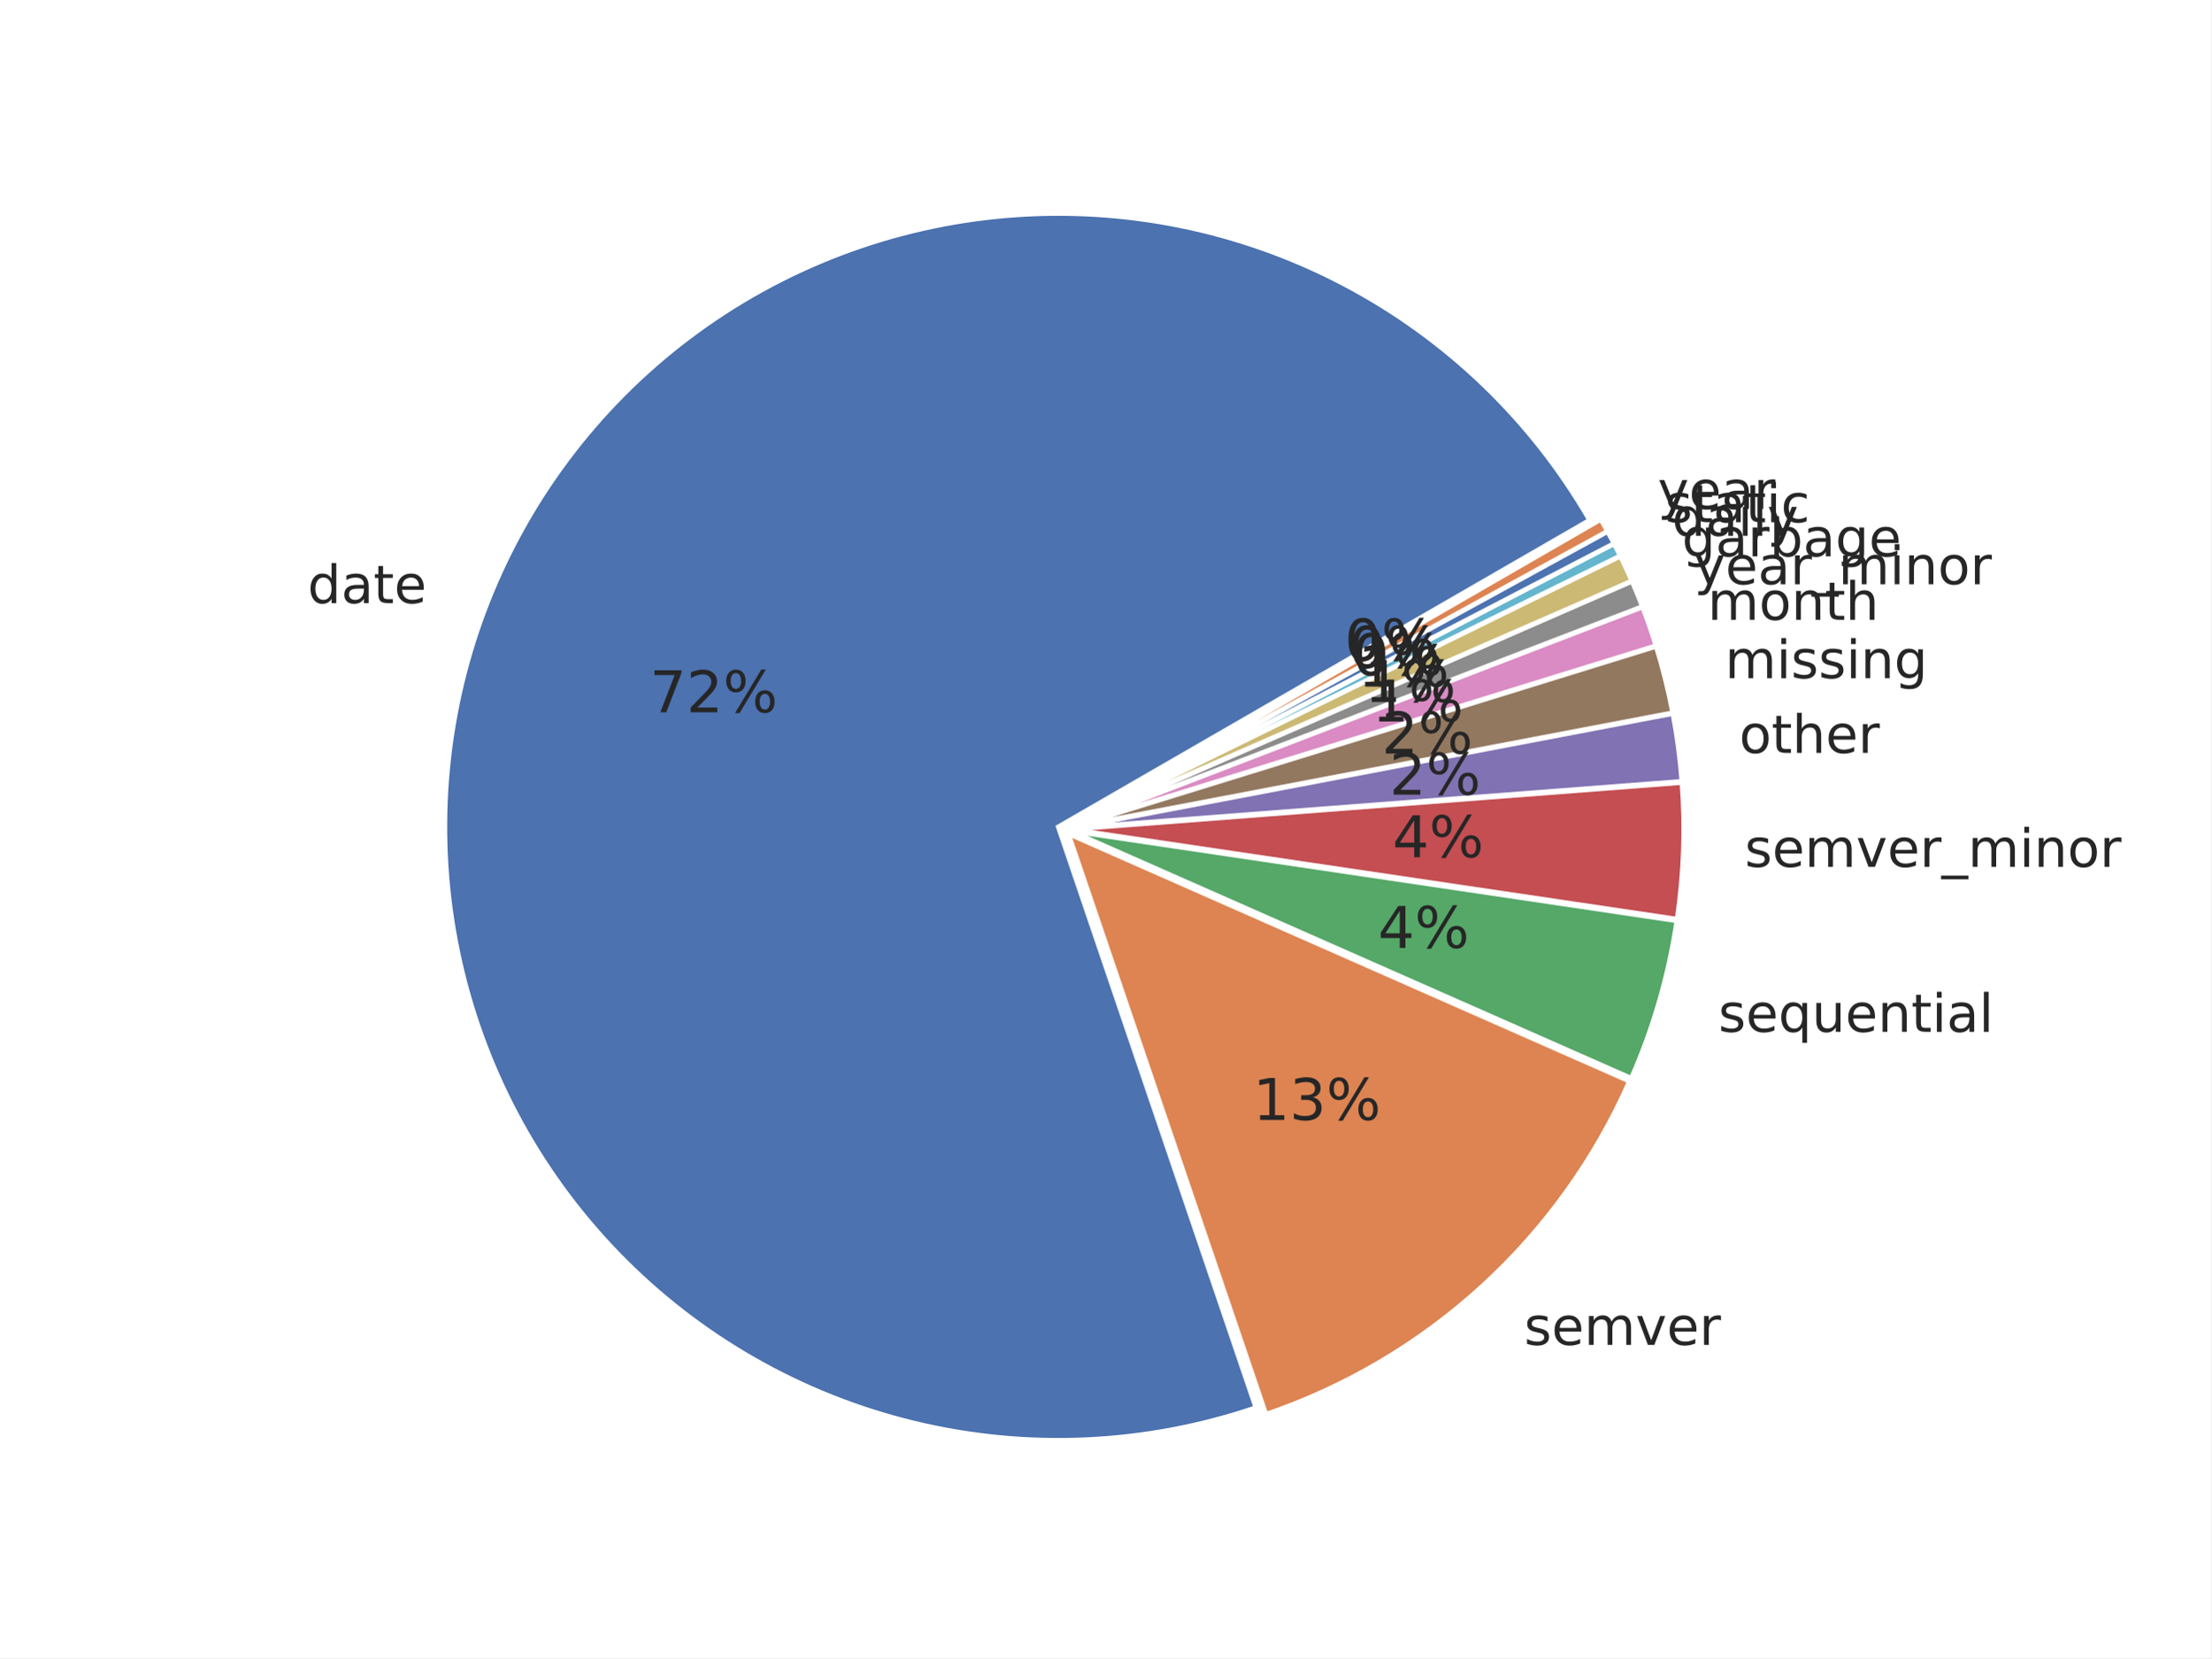
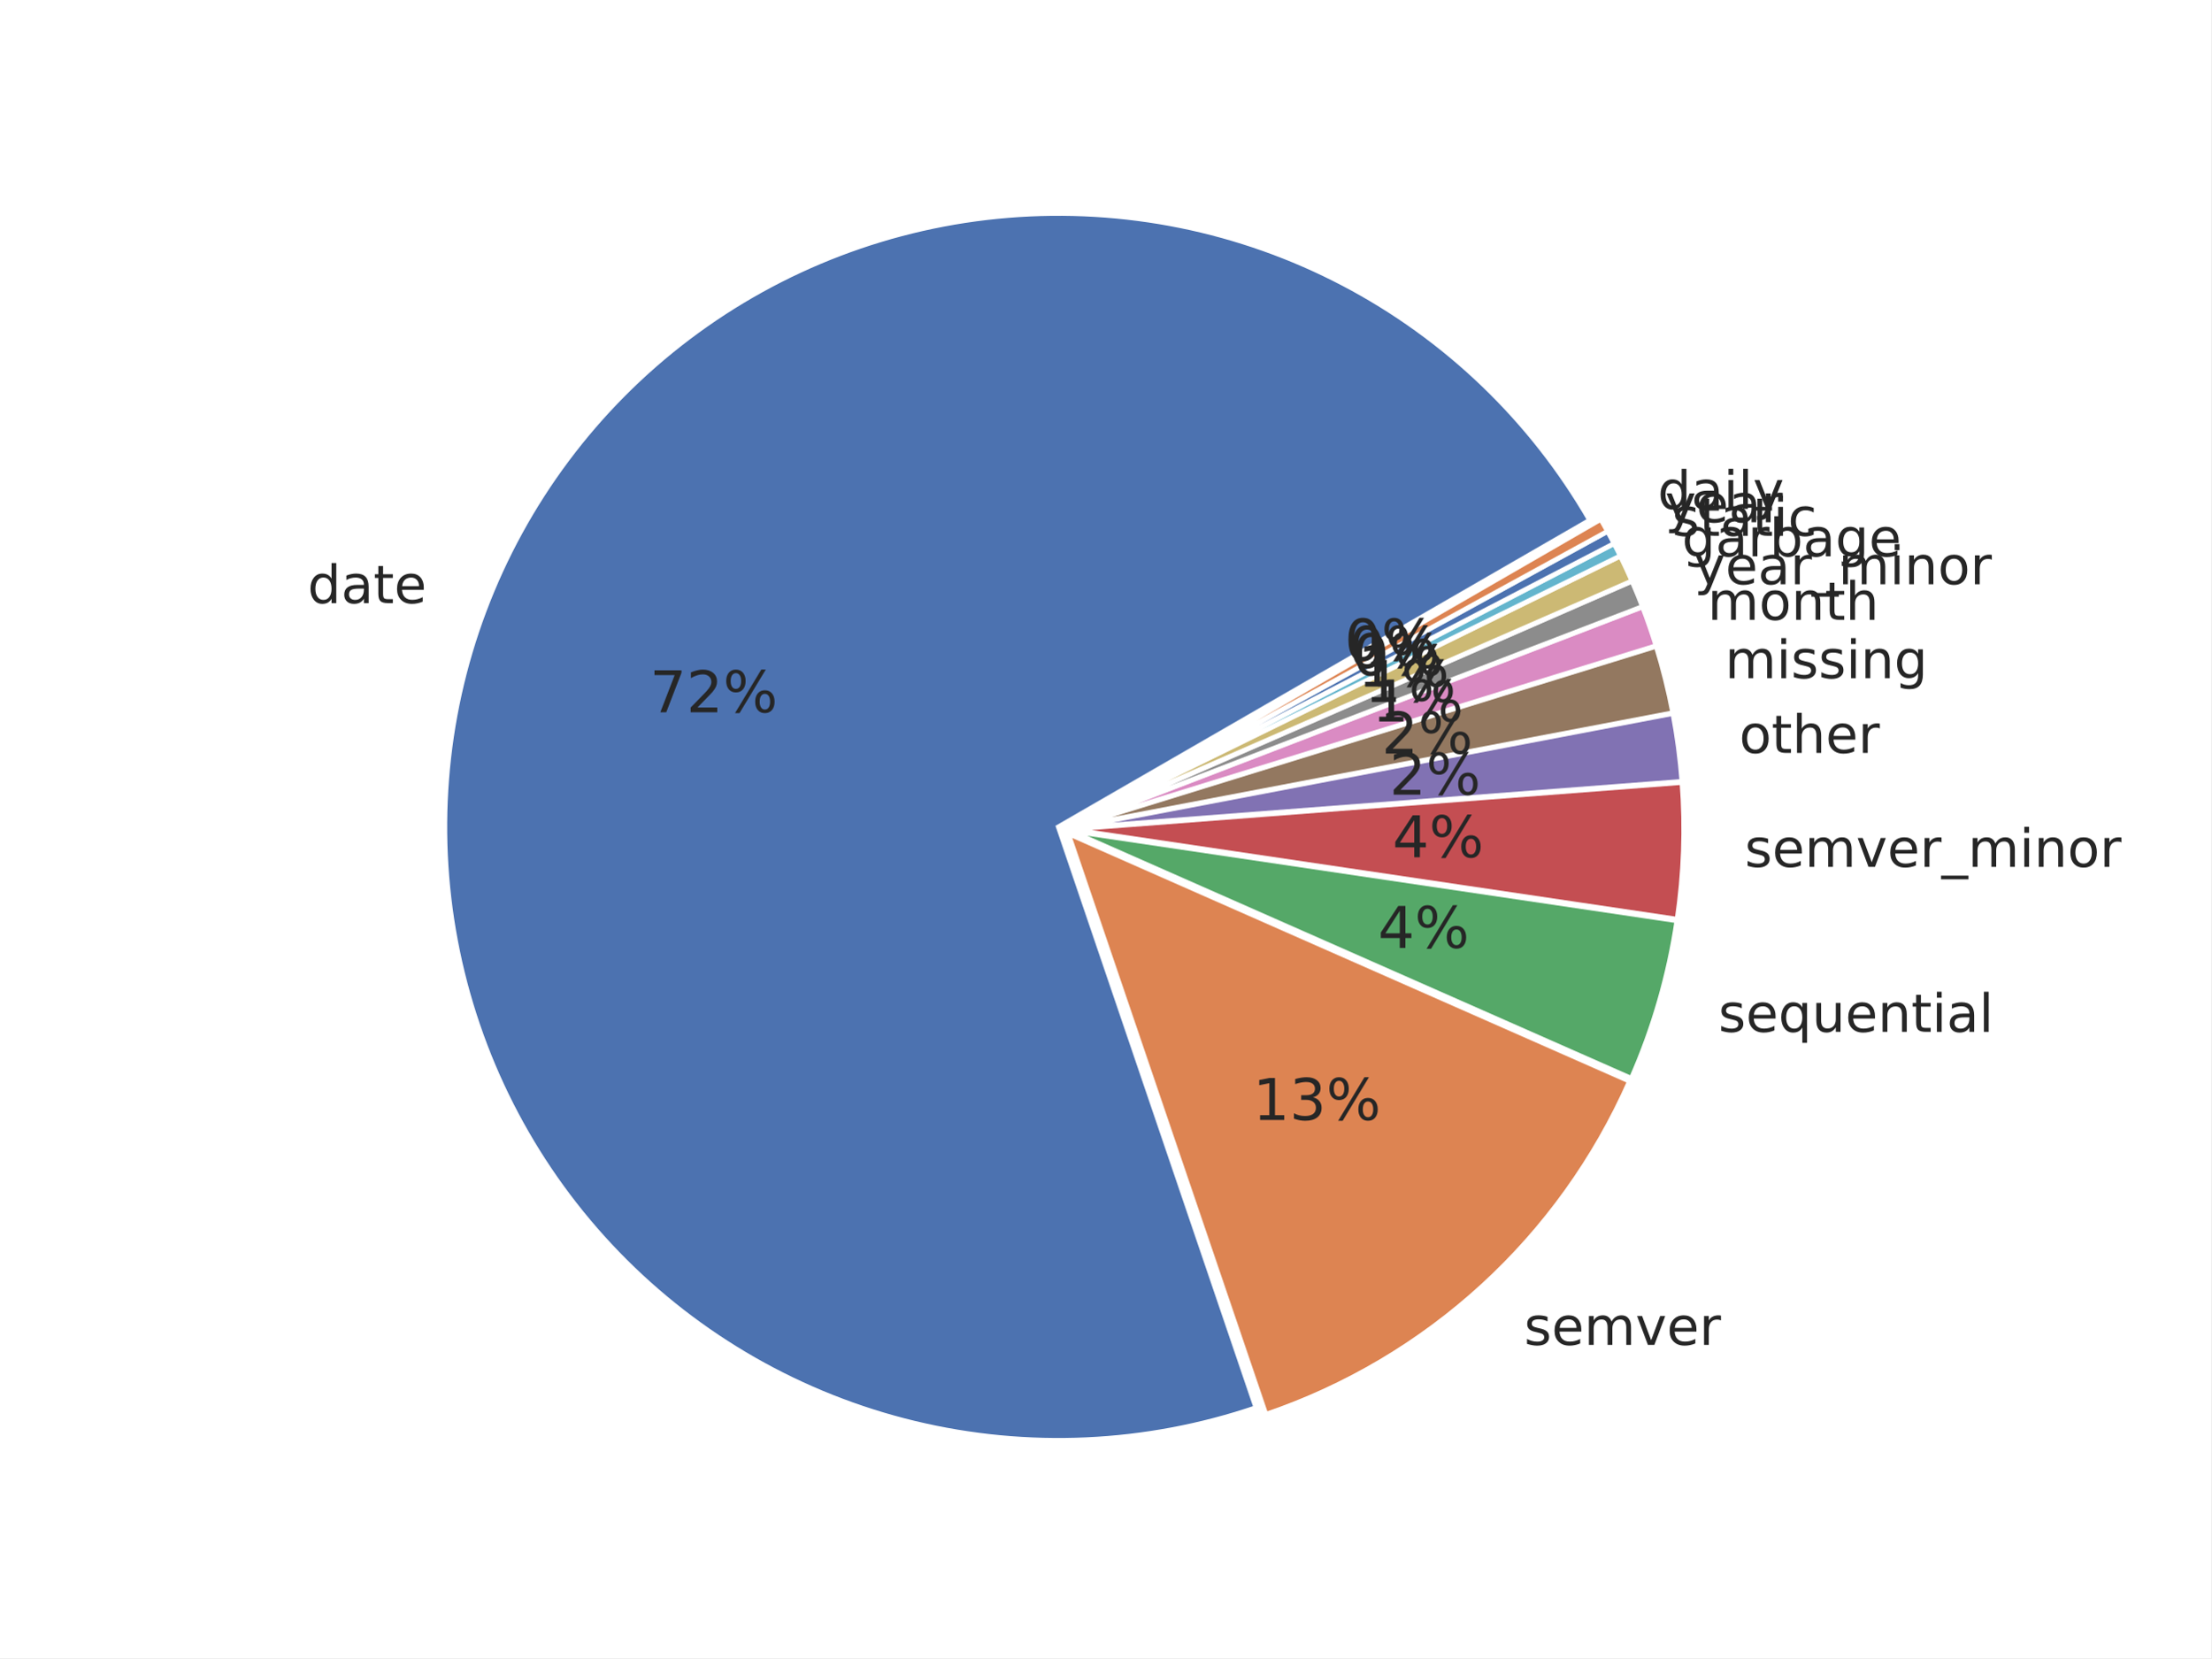
<svg xmlns="http://www.w3.org/2000/svg" xmlns:xlink="http://www.w3.org/1999/xlink" width="460.8pt" height="345.6pt" viewBox="0 0 460.8 345.6" version="1.1">
  <defs>
    <style type="text/css">*{stroke-linejoin: round; stroke-linecap: butt}</style>
  </defs>
  <g id="figure_1">
    <g id="patch_1">
      <path d="M 0 345.6  L 460.8 345.6  L 460.8 0  L 0 0  z " style="fill: #ffffff" />
    </g>
    <g id="axes_1">
      <g id="matplotlib.axis_1" />
      <g id="matplotlib.axis_2" />
      <g id="patch_2">
        <path d="M 331.304 108.414  C 319.192 87.436 301.364 70.324 279.907 59.082  C 258.45 47.84 234.234 42.924 210.091 44.908  C 185.949 46.891 162.86 55.695 143.526 70.289  C 124.191 84.883 109.396 104.675 100.871 127.349  C 92.346 150.023 90.437 174.66 95.368 198.376  C 100.298 222.093 111.868 243.928 128.723 261.326  C 145.579 278.724 167.036 290.979 190.585 296.658  C 214.133 302.337 238.818 301.21 261.751 293.407  L 220.563 172.35  z " style="fill: #4c72b0; stroke: #ffffff; stroke-linejoin: miter" />
      </g>
      <g id="patch_3">
        <path d="M 263.812 294.8  C 280.563 289.101 295.951 279.986 308.998 268.033  C 322.046 256.081 332.472 241.55 339.615 225.361  L 222.624 173.743  z " style="fill: #dd8452; stroke: #ffffff; stroke-linejoin: miter" />
      </g>
      <g id="patch_4">
        <path d="M 339.979 224.773  C 342.289 219.539 344.244 214.157 345.832 208.661  C 347.421 203.165 348.639 197.569 349.478 191.91  L 222.989 173.155  z " style="fill: #55a868; stroke: #ffffff; stroke-linejoin: miter" />
      </g>
      <g id="patch_5">
        <path d="M 349.527 191.601  C 350.226 186.886 350.661 182.135 350.83 177.371  C 350.999 172.608 350.901 167.838 350.537 163.086  L 223.038 172.845  z " style="fill: #c44e52; stroke: #ffffff; stroke-linejoin: miter" />
      </g>
      <g id="patch_6">
        <path d="M 350.527 162.872  C 350.345 160.496 350.097 158.126 349.782 155.764  C 349.468 153.401 349.088 151.049 348.642 148.708  L 223.028 172.631  z " style="fill: #8172b3; stroke: #ffffff; stroke-linejoin: miter" />
      </g>
      <g id="patch_7">
        <path d="M 348.615 148.568  C 348.169 146.227 347.658 143.899 347.082 141.587  C 346.506 139.275 345.866 136.979 345.162 134.702  L 223.001 172.491  z " style="fill: #937860; stroke: #ffffff; stroke-linejoin: miter" />
      </g>
      <g id="patch_8">
        <path d="M 345.129 134.593  C 344.707 133.227 344.261 131.868 343.793 130.518  C 343.325 129.167 342.835 127.824 342.322 126.489  L 222.968 172.381  z " style="fill: #da8bc3; stroke: #ffffff; stroke-linejoin: miter" />
      </g>
      <g id="patch_9">
        <path d="M 342.296 126.423  C 341.954 125.533 341.602 124.647 341.24 123.766  C 340.879 122.884 340.507 122.006 340.125 121.133  L 222.943 172.315  z " style="fill: #8c8c8c; stroke: #ffffff; stroke-linejoin: miter" />
      </g>
      <g id="patch_10">
        <path d="M 340.102 121.08  C 339.721 120.207 339.33 119.338 338.929 118.473  C 338.528 117.608 338.117 116.748 337.697 115.893  L 222.92 172.262  z " style="fill: #ccb974; stroke: #ffffff; stroke-linejoin: miter" />
      </g>
      <g id="patch_11">
        <path d="M 337.679 115.854  C 337.468 115.426 337.256 115 337.041 114.575  C 336.826 114.149 336.609 113.725 336.39 113.302  L 222.902 172.224  z " style="fill: #64b5cd; stroke: #ffffff; stroke-linejoin: miter" />
      </g>
      <g id="patch_12">
        <path d="M 336.376 113.277  C 336.157 112.854 335.935 112.432 335.711 112.012  C 335.486 111.591 335.26 111.172 335.031 110.754  L 222.888 172.198  z " style="fill: #4c72b0; stroke: #ffffff; stroke-linejoin: miter" />
      </g>
      <g id="patch_13">
        <path d="M 335.017 110.729  C 334.788 110.311 334.557 109.894 334.323 109.479  C 334.089 109.064 333.853 108.65 333.615 108.237  L 222.875 172.173  z " style="fill: #dd8452; stroke: #ffffff; stroke-linejoin: miter" />
      </g>
      <g id="text_1">
        <g style="fill: #262626" transform="translate(64.09716 125.7066) scale(0.11 -0.11)">
          <defs>
            <path id="DejaVuSans-47" d="M 2906 2969  L 2906 4863  L 3481 4863  L 3481 0  L 2906 0  L 2906 525  Q 2725 213 2448 61  Q 2172 -91 1784 -91  Q 1150 -91 751 415  Q 353 922 353 1747  Q 353 2572 751 3078  Q 1150 3584 1784 3584  Q 2172 3584 2448 3432  Q 2725 3281 2906 2969  z M 947 1747  Q 947 1113 1208 752  Q 1469 391 1925 391  Q 2381 391 2643 752  Q 2906 1113 2906 1747  Q 2906 2381 2643 2742  Q 2381 3103 1925 3103  Q 1469 3103 1208 2742  Q 947 2381 947 1747  z " transform="scale(0.015625)" />
            <path id="DejaVuSans-44" d="M 2194 1759  Q 1497 1759 1228 1600  Q 959 1441 959 1056  Q 959 750 1161 570  Q 1363 391 1709 391  Q 2188 391 2477 730  Q 2766 1069 2766 1631  L 2766 1759  L 2194 1759  z M 3341 1997  L 3341 0  L 2766 0  L 2766 531  Q 2569 213 2275 61  Q 1981 -91 1556 -91  Q 1019 -91 701 211  Q 384 513 384 1019  Q 384 1609 779 1909  Q 1175 2209 1959 2209  L 2766 2209  L 2766 2266  Q 2766 2663 2505 2880  Q 2244 3097 1772 3097  Q 1472 3097 1187 3025  Q 903 2953 641 2809  L 641 3341  Q 956 3463 1253 3523  Q 1550 3584 1831 3584  Q 2591 3584 2966 3190  Q 3341 2797 3341 1997  z " transform="scale(0.015625)" />
            <path id="DejaVuSans-57" d="M 1172 4494  L 1172 3500  L 2356 3500  L 2356 3053  L 1172 3053  L 1172 1153  Q 1172 725 1289 603  Q 1406 481 1766 481  L 2356 481  L 2356 0  L 1766 0  Q 1100 0 847 248  Q 594 497 594 1153  L 594 3053  L 172 3053  L 172 3500  L 594 3500  L 594 4494  L 1172 4494  z " transform="scale(0.015625)" />
            <path id="DejaVuSans-48" d="M 3597 1894  L 3597 1613  L 953 1613  Q 991 1019 1311 708  Q 1631 397 2203 397  Q 2534 397 2845 478  Q 3156 559 3463 722  L 3463 178  Q 3153 47 2828 -22  Q 2503 -91 2169 -91  Q 1331 -91 842 396  Q 353 884 353 1716  Q 353 2575 817 3079  Q 1281 3584 2069 3584  Q 2775 3584 3186 3129  Q 3597 2675 3597 1894  z M 3022 2063  Q 3016 2534 2758 2815  Q 2500 3097 2075 3097  Q 1594 3097 1305 2825  Q 1016 2553 972 2059  L 3022 2063  z " transform="scale(0.015625)" />
          </defs>
          <use xlink:href="#DejaVuSans-47" />
          <use xlink:href="#DejaVuSans-44" transform="translate(63.48438 0)" />
          <use xlink:href="#DejaVuSans-57" transform="translate(124.7656 0)" />
          <use xlink:href="#DejaVuSans-48" transform="translate(163.9688 0)" />
        </g>
      </g>
      <g id="text_2">
        <g style="fill: #262626" transform="translate(317.6358 280.3199) scale(0.11 -0.11)">
          <defs>
            <path id="DejaVuSans-56" d="M 2834 3397  L 2834 2853  Q 2591 2978 2328 3040  Q 2066 3103 1784 3103  Q 1356 3103 1142 2972  Q 928 2841 928 2578  Q 928 2378 1081 2264  Q 1234 2150 1697 2047  L 1894 2003  Q 2506 1872 2764 1633  Q 3022 1394 3022 966  Q 3022 478 2636 193  Q 2250 -91 1575 -91  Q 1294 -91 989 -36  Q 684 19 347 128  L 347 722  Q 666 556 975 473  Q 1284 391 1588 391  Q 1994 391 2212 530  Q 2431 669 2431 922  Q 2431 1156 2273 1281  Q 2116 1406 1581 1522  L 1381 1569  Q 847 1681 609 1914  Q 372 2147 372 2553  Q 372 3047 722 3315  Q 1072 3584 1716 3584  Q 2034 3584 2315 3537  Q 2597 3491 2834 3397  z " transform="scale(0.015625)" />
            <path id="DejaVuSans-50" d="M 3328 2828  Q 3544 3216 3844 3400  Q 4144 3584 4550 3584  Q 5097 3584 5394 3201  Q 5691 2819 5691 2113  L 5691 0  L 5113 0  L 5113 2094  Q 5113 2597 4934 2840  Q 4756 3084 4391 3084  Q 3944 3084 3684 2787  Q 3425 2491 3425 1978  L 3425 0  L 2847 0  L 2847 2094  Q 2847 2600 2669 2842  Q 2491 3084 2119 3084  Q 1678 3084 1418 2786  Q 1159 2488 1159 1978  L 1159 0  L 581 0  L 581 3500  L 1159 3500  L 1159 2956  Q 1356 3278 1631 3431  Q 1906 3584 2284 3584  Q 2666 3584 2933 3390  Q 3200 3197 3328 2828  z " transform="scale(0.015625)" />
            <path id="DejaVuSans-59" d="M 191 3500  L 800 3500  L 1894 563  L 2988 3500  L 3597 3500  L 2284 0  L 1503 0  L 191 3500  z " transform="scale(0.015625)" />
            <path id="DejaVuSans-55" d="M 2631 2963  Q 2534 3019 2420 3045  Q 2306 3072 2169 3072  Q 1681 3072 1420 2755  Q 1159 2438 1159 1844  L 1159 0  L 581 0  L 581 3500  L 1159 3500  L 1159 2956  Q 1341 3275 1631 3429  Q 1922 3584 2338 3584  Q 2397 3584 2469 3576  Q 2541 3569 2628 3553  L 2631 2963  z " transform="scale(0.015625)" />
          </defs>
          <use xlink:href="#DejaVuSans-56" />
          <use xlink:href="#DejaVuSans-48" transform="translate(52.09375 0)" />
          <use xlink:href="#DejaVuSans-50" transform="translate(113.625 0)" />
          <use xlink:href="#DejaVuSans-59" transform="translate(211.0312 0)" />
          <use xlink:href="#DejaVuSans-48" transform="translate(270.2188 0)" />
          <use xlink:href="#DejaVuSans-55" transform="translate(331.75 0)" />
        </g>
      </g>
      <g id="text_3">
        <g style="fill: #262626" transform="translate(358.1167 215.0693) scale(0.11 -0.11)">
          <defs>
            <path id="DejaVuSans-54" d="M 947 1747  Q 947 1113 1208 752  Q 1469 391 1925 391  Q 2381 391 2643 752  Q 2906 1113 2906 1747  Q 2906 2381 2643 2742  Q 2381 3103 1925 3103  Q 1469 3103 1208 2742  Q 947 2381 947 1747  z M 2906 525  Q 2725 213 2448 61  Q 2172 -91 1784 -91  Q 1150 -91 751 415  Q 353 922 353 1747  Q 353 2572 751 3078  Q 1150 3584 1784 3584  Q 2172 3584 2448 3432  Q 2725 3281 2906 2969  L 2906 3500  L 3481 3500  L 3481 -1331  L 2906 -1331  L 2906 525  z " transform="scale(0.015625)" />
            <path id="DejaVuSans-58" d="M 544 1381  L 544 3500  L 1119 3500  L 1119 1403  Q 1119 906 1312 657  Q 1506 409 1894 409  Q 2359 409 2629 706  Q 2900 1003 2900 1516  L 2900 3500  L 3475 3500  L 3475 0  L 2900 0  L 2900 538  Q 2691 219 2414 64  Q 2138 -91 1772 -91  Q 1169 -91 856 284  Q 544 659 544 1381  z M 1991 3584  L 1991 3584  z " transform="scale(0.015625)" />
            <path id="DejaVuSans-51" d="M 3513 2113  L 3513 0  L 2938 0  L 2938 2094  Q 2938 2591 2744 2837  Q 2550 3084 2163 3084  Q 1697 3084 1428 2787  Q 1159 2491 1159 1978  L 1159 0  L 581 0  L 581 3500  L 1159 3500  L 1159 2956  Q 1366 3272 1645 3428  Q 1925 3584 2291 3584  Q 2894 3584 3203 3211  Q 3513 2838 3513 2113  z " transform="scale(0.015625)" />
            <path id="DejaVuSans-4c" d="M 603 3500  L 1178 3500  L 1178 0  L 603 0  L 603 3500  z M 603 4863  L 1178 4863  L 1178 4134  L 603 4134  L 603 4863  z " transform="scale(0.015625)" />
            <path id="DejaVuSans-4f" d="M 603 4863  L 1178 4863  L 1178 0  L 603 0  L 603 4863  z " transform="scale(0.015625)" />
          </defs>
          <use xlink:href="#DejaVuSans-56" />
          <use xlink:href="#DejaVuSans-48" transform="translate(52.09375 0)" />
          <use xlink:href="#DejaVuSans-54" transform="translate(113.625 0)" />
          <use xlink:href="#DejaVuSans-58" transform="translate(177.1094 0)" />
          <use xlink:href="#DejaVuSans-48" transform="translate(240.4844 0)" />
          <use xlink:href="#DejaVuSans-51" transform="translate(302.0156 0)" />
          <use xlink:href="#DejaVuSans-57" transform="translate(365.3906 0)" />
          <use xlink:href="#DejaVuSans-4c" transform="translate(404.5938 0)" />
          <use xlink:href="#DejaVuSans-44" transform="translate(432.375 0)" />
          <use xlink:href="#DejaVuSans-4f" transform="translate(493.6562 0)" />
        </g>
      </g>
      <g id="text_4">
        <g style="fill: #262626" transform="translate(363.6091 180.6819) scale(0.11 -0.11)">
          <defs>
            <path id="DejaVuSans-42" d="M 3263 -1063  L 3263 -1509  L -63 -1509  L -63 -1063  L 3263 -1063  z " transform="scale(0.015625)" />
            <path id="DejaVuSans-52" d="M 1959 3097  Q 1497 3097 1228 2736  Q 959 2375 959 1747  Q 959 1119 1226 758  Q 1494 397 1959 397  Q 2419 397 2687 759  Q 2956 1122 2956 1747  Q 2956 2369 2687 2733  Q 2419 3097 1959 3097  z M 1959 3584  Q 2709 3584 3137 3096  Q 3566 2609 3566 1747  Q 3566 888 3137 398  Q 2709 -91 1959 -91  Q 1206 -91 779 398  Q 353 888 353 1747  Q 353 2609 779 3096  Q 1206 3584 1959 3584  z " transform="scale(0.015625)" />
          </defs>
          <use xlink:href="#DejaVuSans-56" />
          <use xlink:href="#DejaVuSans-48" transform="translate(52.09375 0)" />
          <use xlink:href="#DejaVuSans-50" transform="translate(113.625 0)" />
          <use xlink:href="#DejaVuSans-59" transform="translate(211.0312 0)" />
          <use xlink:href="#DejaVuSans-48" transform="translate(270.2188 0)" />
          <use xlink:href="#DejaVuSans-55" transform="translate(331.75 0)" />
          <use xlink:href="#DejaVuSans-42" transform="translate(372.8594 0)" />
          <use xlink:href="#DejaVuSans-50" transform="translate(422.8594 0)" />
          <use xlink:href="#DejaVuSans-4c" transform="translate(520.2656 0)" />
          <use xlink:href="#DejaVuSans-51" transform="translate(548.0469 0)" />
          <use xlink:href="#DejaVuSans-52" transform="translate(611.4219 0)" />
          <use xlink:href="#DejaVuSans-55" transform="translate(672.6094 0)" />
        </g>
      </g>
      <g id="text_5">
        <g style="fill: #262626" transform="translate(362.4577 156.9346) scale(0.11 -0.11)">
          <defs>
            <path id="DejaVuSans-4b" d="M 3513 2113  L 3513 0  L 2938 0  L 2938 2094  Q 2938 2591 2744 2837  Q 2550 3084 2163 3084  Q 1697 3084 1428 2787  Q 1159 2491 1159 1978  L 1159 0  L 581 0  L 581 4863  L 1159 4863  L 1159 2956  Q 1366 3272 1645 3428  Q 1925 3584 2291 3584  Q 2894 3584 3203 3211  Q 3513 2838 3513 2113  z " transform="scale(0.015625)" />
          </defs>
          <use xlink:href="#DejaVuSans-52" />
          <use xlink:href="#DejaVuSans-57" transform="translate(61.1875 0)" />
          <use xlink:href="#DejaVuSans-4b" transform="translate(100.3906 0)" />
          <use xlink:href="#DejaVuSans-48" transform="translate(163.7656 0)" />
          <use xlink:href="#DejaVuSans-55" transform="translate(225.2969 0)" />
        </g>
      </g>
      <g id="text_6">
        <g style="fill: #262626" transform="translate(359.4904 141.3542) scale(0.11 -0.11)">
          <defs>
            <path id="DejaVuSans-4a" d="M 2906 1791  Q 2906 2416 2648 2759  Q 2391 3103 1925 3103  Q 1463 3103 1205 2759  Q 947 2416 947 1791  Q 947 1169 1205 825  Q 1463 481 1925 481  Q 2391 481 2648 825  Q 2906 1169 2906 1791  z M 3481 434  Q 3481 -459 3084 -895  Q 2688 -1331 1869 -1331  Q 1566 -1331 1297 -1286  Q 1028 -1241 775 -1147  L 775 -588  Q 1028 -725 1275 -790  Q 1522 -856 1778 -856  Q 2344 -856 2625 -561  Q 2906 -266 2906 331  L 2906 616  Q 2728 306 2450 153  Q 2172 0 1784 0  Q 1141 0 747 490  Q 353 981 353 1791  Q 353 2603 747 3093  Q 1141 3584 1784 3584  Q 2172 3584 2450 3431  Q 2728 3278 2906 2969  L 2906 3500  L 3481 3500  L 3481 434  z " transform="scale(0.015625)" />
          </defs>
          <use xlink:href="#DejaVuSans-50" />
          <use xlink:href="#DejaVuSans-4c" transform="translate(97.40625 0)" />
          <use xlink:href="#DejaVuSans-56" transform="translate(125.1875 0)" />
          <use xlink:href="#DejaVuSans-56" transform="translate(177.2812 0)" />
          <use xlink:href="#DejaVuSans-4c" transform="translate(229.375 0)" />
          <use xlink:href="#DejaVuSans-51" transform="translate(257.1562 0)" />
          <use xlink:href="#DejaVuSans-4a" transform="translate(320.5312 0)" />
        </g>
      </g>
      <g id="text_7">
        <g style="fill: #262626" transform="translate(355.8759 129.1891) scale(0.11 -0.11)">
          <use xlink:href="#DejaVuSans-50" />
          <use xlink:href="#DejaVuSans-52" transform="translate(97.40625 0)" />
          <use xlink:href="#DejaVuSans-51" transform="translate(158.5938 0)" />
          <use xlink:href="#DejaVuSans-57" transform="translate(221.9688 0)" />
          <use xlink:href="#DejaVuSans-4b" transform="translate(261.1719 0)" />
        </g>
      </g>
      <g id="text_8">
        <g style="fill: #262626" transform="translate(353.0701 121.7685) scale(0.11 -0.11)">
          <defs>
            <path id="DejaVuSans-5c" d="M 2059 -325  Q 1816 -950 1584 -1140  Q 1353 -1331 966 -1331  L 506 -1331  L 506 -850  L 844 -850  Q 1081 -850 1212 -737  Q 1344 -625 1503 -206  L 1606 56  L 191 3500  L 800 3500  L 1894 763  L 2988 3500  L 3597 3500  L 2059 -325  z " transform="scale(0.015625)" />
          </defs>
          <use xlink:href="#DejaVuSans-5c" />
          <use xlink:href="#DejaVuSans-48" transform="translate(59.1875 0)" />
          <use xlink:href="#DejaVuSans-44" transform="translate(120.7188 0)" />
          <use xlink:href="#DejaVuSans-55" transform="translate(182 0)" />
          <use xlink:href="#DejaVuSans-42" transform="translate(223.1094 0)" />
          <use xlink:href="#DejaVuSans-50" transform="translate(273.1094 0)" />
          <use xlink:href="#DejaVuSans-4c" transform="translate(370.5156 0)" />
          <use xlink:href="#DejaVuSans-51" transform="translate(398.2969 0)" />
          <use xlink:href="#DejaVuSans-52" transform="translate(461.6719 0)" />
          <use xlink:href="#DejaVuSans-55" transform="translate(522.8594 0)" />
        </g>
      </g>
      <g id="text_9">
        <g style="fill: #262626" transform="translate(350.5297 115.9521) scale(0.11 -0.11)">
          <defs>
            <path id="DejaVuSans-45" d="M 3116 1747  Q 3116 2381 2855 2742  Q 2594 3103 2138 3103  Q 1681 3103 1420 2742  Q 1159 2381 1159 1747  Q 1159 1113 1420 752  Q 1681 391 2138 391  Q 2594 391 2855 752  Q 3116 1113 3116 1747  z M 1159 2969  Q 1341 3281 1617 3432  Q 1894 3584 2278 3584  Q 2916 3584 3314 3078  Q 3713 2572 3713 1747  Q 3713 922 3314 415  Q 2916 -91 2278 -91  Q 1894 -91 1617 61  Q 1341 213 1159 525  L 1159 0  L 581 0  L 581 4863  L 1159 4863  L 1159 2969  z " transform="scale(0.015625)" />
          </defs>
          <use xlink:href="#DejaVuSans-4a" />
          <use xlink:href="#DejaVuSans-44" transform="translate(63.48438 0)" />
          <use xlink:href="#DejaVuSans-55" transform="translate(124.7656 0)" />
          <use xlink:href="#DejaVuSans-45" transform="translate(165.875 0)" />
          <use xlink:href="#DejaVuSans-44" transform="translate(229.3594 0)" />
          <use xlink:href="#DejaVuSans-4a" transform="translate(290.6406 0)" />
          <use xlink:href="#DejaVuSans-48" transform="translate(354.125 0)" />
        </g>
      </g>
      <g id="text_10">
        <g style="fill: #262626" transform="translate(348.4551 111.6675) scale(0.11 -0.11)">
-           <use xlink:href="#DejaVuSans-47" />
-           <use xlink:href="#DejaVuSans-44" transform="translate(63.48438 0)" />
-           <use xlink:href="#DejaVuSans-4c" transform="translate(124.7656 0)" />
-           <use xlink:href="#DejaVuSans-4f" transform="translate(152.5469 0)" />
-           <use xlink:href="#DejaVuSans-5c" transform="translate(180.3281 0)" />
-         </g>
-       </g>
-       <g id="text_11">
-         <g style="fill: #262626" transform="translate(346.9927 108.8508) scale(0.11 -0.11)">
          <defs>
            <path id="DejaVuSans-46" d="M 3122 3366  L 3122 2828  Q 2878 2963 2633 3030  Q 2388 3097 2138 3097  Q 1578 3097 1268 2742  Q 959 2388 959 1747  Q 959 1106 1268 751  Q 1578 397 2138 397  Q 2388 397 2633 464  Q 2878 531 3122 666  L 3122 134  Q 2881 22 2623 -34  Q 2366 -91 2075 -91  Q 1284 -91 818 406  Q 353 903 353 1747  Q 353 2603 823 3093  Q 1294 3584 2113 3584  Q 2378 3584 2631 3529  Q 2884 3475 3122 3366  z " transform="scale(0.015625)" />
          </defs>
          <use xlink:href="#DejaVuSans-56" />
          <use xlink:href="#DejaVuSans-57" transform="translate(52.09375 0)" />
          <use xlink:href="#DejaVuSans-44" transform="translate(91.29688 0)" />
          <use xlink:href="#DejaVuSans-57" transform="translate(152.5781 0)" />
          <use xlink:href="#DejaVuSans-4c" transform="translate(191.7812 0)" />
          <use xlink:href="#DejaVuSans-46" transform="translate(219.5625 0)" />
        </g>
      </g>
-       <g id="text_12">
-         <g style="fill: #262626" transform="translate(345.4677 106.0671) scale(0.11 -0.11)">
+       <g id="text_11">
+         <g style="fill: #262626" transform="translate(346.9927 108.8504) scale(0.11 -0.11)">
          <use xlink:href="#DejaVuSans-5c" />
          <use xlink:href="#DejaVuSans-48" transform="translate(59.1875 0)" />
          <use xlink:href="#DejaVuSans-44" transform="translate(120.7188 0)" />
          <use xlink:href="#DejaVuSans-55" transform="translate(182 0)" />
        </g>
      </g>
+       <g id="text_12">
+         <g style="fill: #262626" transform="translate(345.4677 106.0676) scale(0.11 -0.11)">
+           <use xlink:href="#DejaVuSans-47" />
+           <use xlink:href="#DejaVuSans-44" transform="translate(63.48438 0)" />
+           <use xlink:href="#DejaVuSans-4c" transform="translate(124.7656 0)" />
+           <use xlink:href="#DejaVuSans-4f" transform="translate(152.5469 0)" />
+           <use xlink:href="#DejaVuSans-5c" transform="translate(180.3281 0)" />
+         </g>
+       </g>
      <g id="text_13">
        <g style="fill: #262626" transform="translate(135.4122 148.4665) scale(0.12 -0.12)">
          <defs>
            <path id="DejaVuSans-1a" d="M 525 4666  L 3525 4666  L 3525 4397  L 1831 0  L 1172 0  L 2766 4134  L 525 4134  L 525 4666  z " transform="scale(0.015625)" />
            <path id="DejaVuSans-15" d="M 1228 531  L 3431 531  L 3431 0  L 469 0  L 469 531  Q 828 903 1448 1529  Q 2069 2156 2228 2338  Q 2531 2678 2651 2914  Q 2772 3150 2772 3378  Q 2772 3750 2511 3984  Q 2250 4219 1831 4219  Q 1534 4219 1204 4116  Q 875 4013 500 3803  L 500 4441  Q 881 4594 1212 4672  Q 1544 4750 1819 4750  Q 2544 4750 2975 4387  Q 3406 4025 3406 3419  Q 3406 3131 3298 2873  Q 3191 2616 2906 2266  Q 2828 2175 2409 1742  Q 1991 1309 1228 531  z " transform="scale(0.015625)" />
            <path id="DejaVuSans-8" d="M 4653 2053  Q 4381 2053 4226 1822  Q 4072 1591 4072 1178  Q 4072 772 4226 539  Q 4381 306 4653 306  Q 4919 306 5073 539  Q 5228 772 5228 1178  Q 5228 1588 5073 1820  Q 4919 2053 4653 2053  z M 4653 2450  Q 5147 2450 5437 2106  Q 5728 1763 5728 1178  Q 5728 594 5436 251  Q 5144 -91 4653 -91  Q 4153 -91 3862 251  Q 3572 594 3572 1178  Q 3572 1766 3864 2108  Q 4156 2450 4653 2450  z M 1428 4353  Q 1159 4353 1004 4120  Q 850 3888 850 3481  Q 850 3069 1003 2837  Q 1156 2606 1428 2606  Q 1700 2606 1854 2837  Q 2009 3069 2009 3481  Q 2009 3884 1853 4118  Q 1697 4353 1428 4353  z M 4250 4750  L 4750 4750  L 1831 -91  L 1331 -91  L 4250 4750  z M 1428 4750  Q 1922 4750 2215 4408  Q 2509 4066 2509 3481  Q 2509 2891 2217 2550  Q 1925 2209 1428 2209  Q 931 2209 642 2551  Q 353 2894 353 3481  Q 353 4063 643 4406  Q 934 4750 1428 4750  z " transform="scale(0.015625)" />
          </defs>
          <use xlink:href="#DejaVuSans-1a" />
          <use xlink:href="#DejaVuSans-15" transform="translate(63.625 0)" />
          <use xlink:href="#DejaVuSans-8" transform="translate(127.25 0)" />
        </g>
      </g>
      <g id="text_14">
        <g style="fill: #262626" transform="translate(261.1126 233.4344) scale(0.12 -0.12)">
          <defs>
            <path id="DejaVuSans-14" d="M 794 531  L 1825 531  L 1825 4091  L 703 3866  L 703 4441  L 1819 4666  L 2450 4666  L 2450 531  L 3481 531  L 3481 0  L 794 0  L 794 531  z " transform="scale(0.015625)" />
            <path id="DejaVuSans-16" d="M 2597 2516  Q 3050 2419 3304 2112  Q 3559 1806 3559 1356  Q 3559 666 3084 287  Q 2609 -91 1734 -91  Q 1441 -91 1130 -33  Q 819 25 488 141  L 488 750  Q 750 597 1062 519  Q 1375 441 1716 441  Q 2309 441 2620 675  Q 2931 909 2931 1356  Q 2931 1769 2642 2001  Q 2353 2234 1838 2234  L 1294 2234  L 1294 2753  L 1863 2753  Q 2328 2753 2575 2939  Q 2822 3125 2822 3475  Q 2822 3834 2567 4026  Q 2313 4219 1838 4219  Q 1578 4219 1281 4162  Q 984 4106 628 3988  L 628 4550  Q 988 4650 1302 4700  Q 1616 4750 1894 4750  Q 2613 4750 3031 4423  Q 3450 4097 3450 3541  Q 3450 3153 3228 2886  Q 3006 2619 2597 2516  z " transform="scale(0.015625)" />
          </defs>
          <use xlink:href="#DejaVuSans-14" />
          <use xlink:href="#DejaVuSans-16" transform="translate(63.625 0)" />
          <use xlink:href="#DejaVuSans-8" transform="translate(127.25 0)" />
        </g>
      </g>
      <g id="text_15">
        <g style="fill: #262626" transform="translate(287.1764 197.5757) scale(0.12 -0.12)">
          <defs>
            <path id="DejaVuSans-17" d="M 2419 4116  L 825 1625  L 2419 1625  L 2419 4116  z M 2253 4666  L 3047 4666  L 3047 1625  L 3713 1625  L 3713 1100  L 3047 1100  L 3047 0  L 2419 0  L 2419 1100  L 313 1100  L 313 1709  L 2253 4666  z " transform="scale(0.015625)" />
          </defs>
          <use xlink:href="#DejaVuSans-17" />
          <use xlink:href="#DejaVuSans-8" transform="translate(63.625 0)" />
        </g>
      </g>
      <g id="text_16">
        <g style="fill: #262626" transform="translate(290.1948 178.6781) scale(0.12 -0.12)">
          <use xlink:href="#DejaVuSans-17" />
          <use xlink:href="#DejaVuSans-8" transform="translate(63.625 0)" />
        </g>
      </g>
      <g id="text_17">
        <g style="fill: #262626" transform="translate(289.562 165.6278) scale(0.12 -0.12)">
          <use xlink:href="#DejaVuSans-15" />
          <use xlink:href="#DejaVuSans-8" transform="translate(63.625 0)" />
        </g>
      </g>
      <g id="text_18">
        <g style="fill: #262626" transform="translate(287.9313 157.0656) scale(0.12 -0.12)">
          <use xlink:href="#DejaVuSans-15" />
          <use xlink:href="#DejaVuSans-8" transform="translate(63.625 0)" />
        </g>
      </g>
      <g id="text_19">
        <g style="fill: #262626" transform="translate(285.9449 150.3803) scale(0.12 -0.12)">
          <use xlink:href="#DejaVuSans-14" />
          <use xlink:href="#DejaVuSans-8" transform="translate(63.625 0)" />
        </g>
      </g>
      <g id="text_20">
        <g style="fill: #262626" transform="translate(284.403 146.3023) scale(0.12 -0.12)">
          <use xlink:href="#DejaVuSans-14" />
          <use xlink:href="#DejaVuSans-8" transform="translate(63.625 0)" />
        </g>
      </g>
      <g id="text_21">
        <g style="fill: #262626" transform="translate(283.007 143.1059) scale(0.12 -0.12)">
          <use xlink:href="#DejaVuSans-14" />
          <use xlink:href="#DejaVuSans-8" transform="translate(63.625 0)" />
        </g>
      </g>
      <g id="text_22">
        <g style="fill: #262626" transform="translate(281.8669 140.7513) scale(0.12 -0.12)">
          <defs>
            <path id="DejaVuSans-13" d="M 2034 4250  Q 1547 4250 1301 3770  Q 1056 3291 1056 2328  Q 1056 1369 1301 889  Q 1547 409 2034 409  Q 2525 409 2770 889  Q 3016 1369 3016 2328  Q 3016 3291 2770 3770  Q 2525 4250 2034 4250  z M 2034 4750  Q 2819 4750 3233 4129  Q 3647 3509 3647 2328  Q 3647 1150 3233 529  Q 2819 -91 2034 -91  Q 1250 -91 836 529  Q 422 1150 422 2328  Q 422 3509 836 4129  Q 1250 4750 2034 4750  z " transform="scale(0.015625)" />
          </defs>
          <use xlink:href="#DejaVuSans-13" />
          <use xlink:href="#DejaVuSans-8" transform="translate(63.625 0)" />
        </g>
      </g>
      <g id="text_23">
        <g style="fill: #262626" transform="translate(281.0632 139.2034) scale(0.12 -0.12)">
          <use xlink:href="#DejaVuSans-13" />
          <use xlink:href="#DejaVuSans-8" transform="translate(63.625 0)" />
        </g>
      </g>
      <g id="text_24">
        <g style="fill: #262626" transform="translate(280.2252 137.6739) scale(0.12 -0.12)">
          <use xlink:href="#DejaVuSans-13" />
          <use xlink:href="#DejaVuSans-8" transform="translate(63.625 0)" />
        </g>
      </g>
    </g>
  </g>
</svg>
